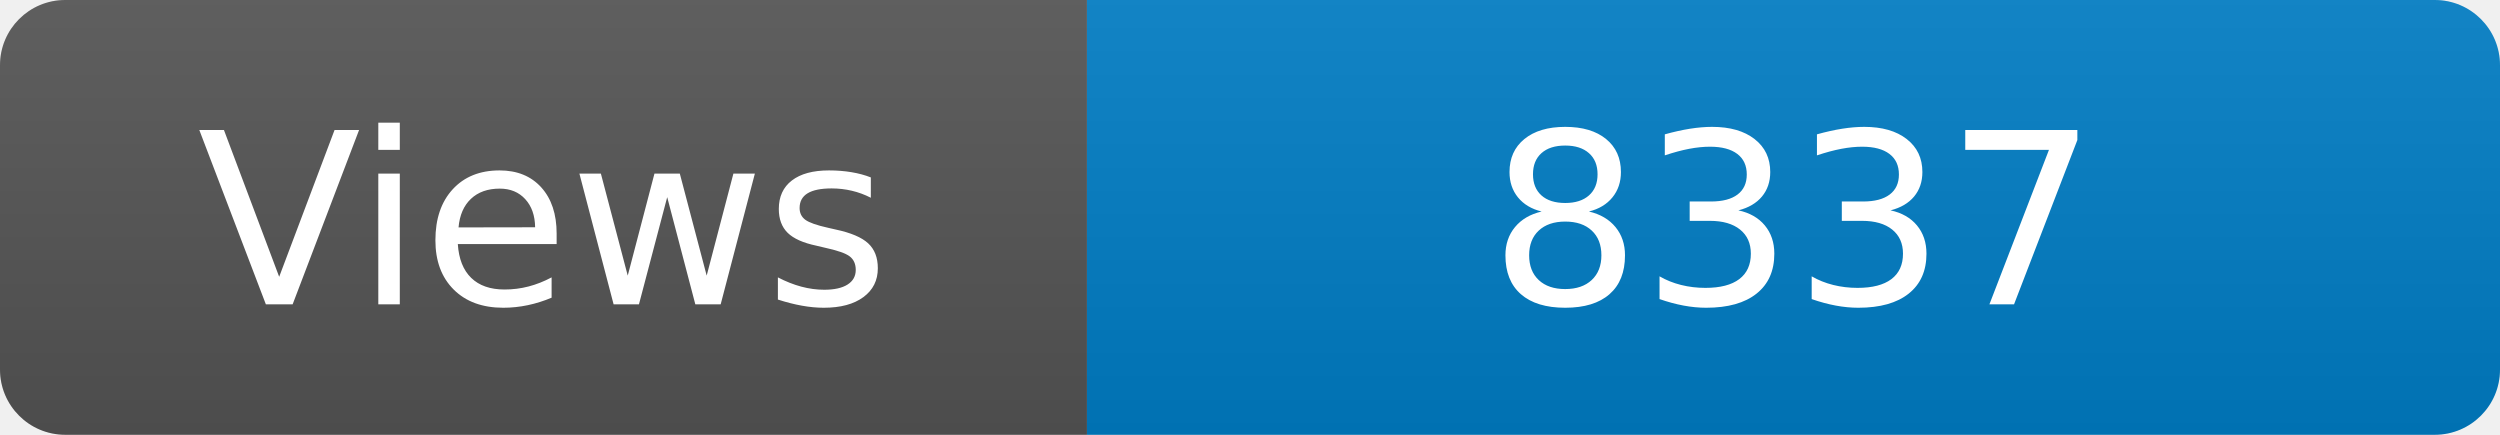
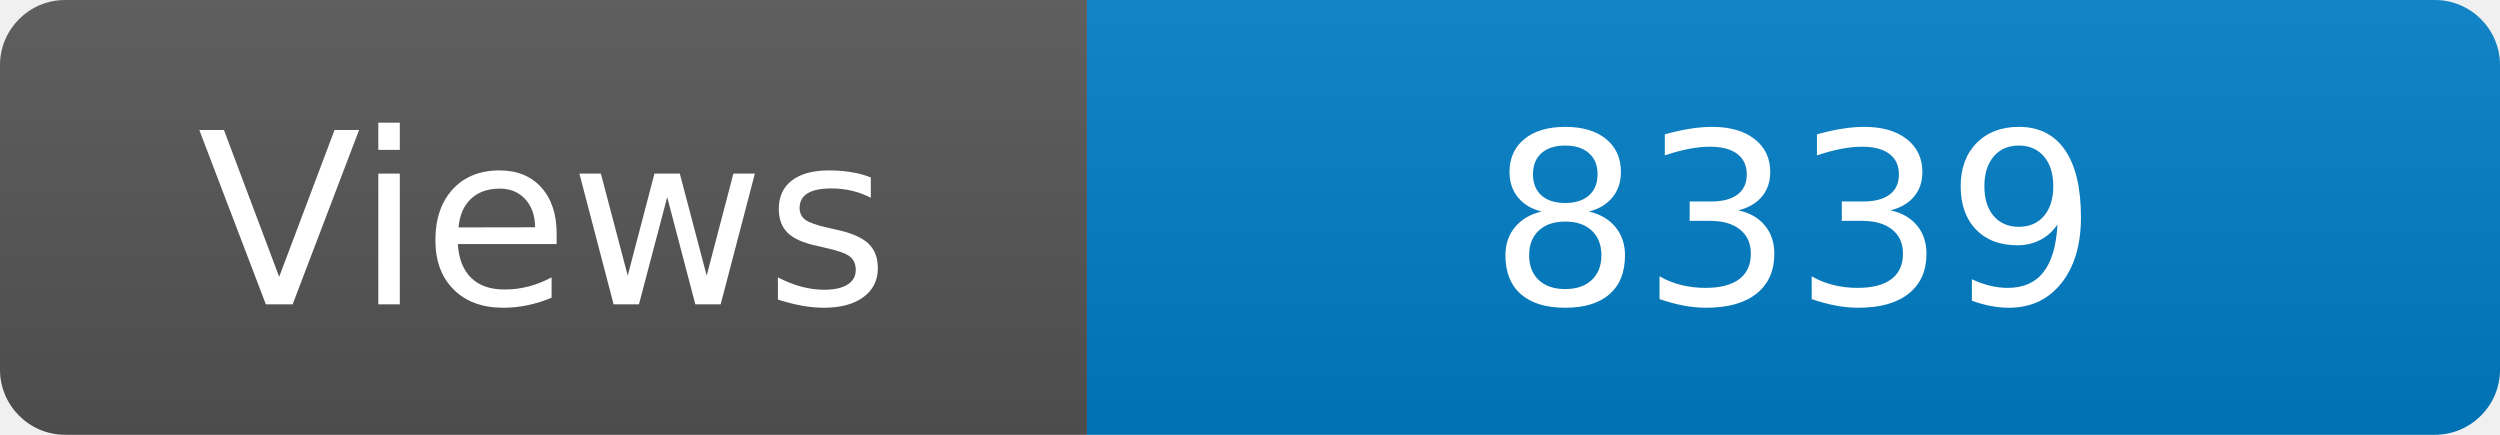
<svg xmlns="http://www.w3.org/2000/svg" width="115" height="20" role="img" aria-label="Maintained?: yes">
  <linearGradient id="s" x2="0" y2="100%">
    <stop offset="0" stop-color="#bbb" stop-opacity=".1" />
    <stop offset="1" stop-opacity=".1" />
  </linearGradient>
  <clipPath id="r">
    <rect width="115" height="20" rx="3" fill="#fff" />
  </clipPath>
  <g clip-path="url(#r)">
    <rect width="50" height="20" fill="#555" />
    <rect x="50" width="160" height="20" fill="#007ec6" />
    <rect width="115" height="20" fill="url(#s)" />
  </g>
  <g fill="#fff" text-anchor="middle" font-family="Verdana,Geneva,DejaVu Sans,sans-serif" font-size="110">
    <text x="250" y="140" transform="scale(.1)" fill="#fff">Views</text>
-     <text x="825" y="140" transform="scale(.1)" fill="#fff">8337</text>
+     <text x="825" y="140" transform="scale(.1)" fill="#fff">8339</text>
  </g>
</svg>
